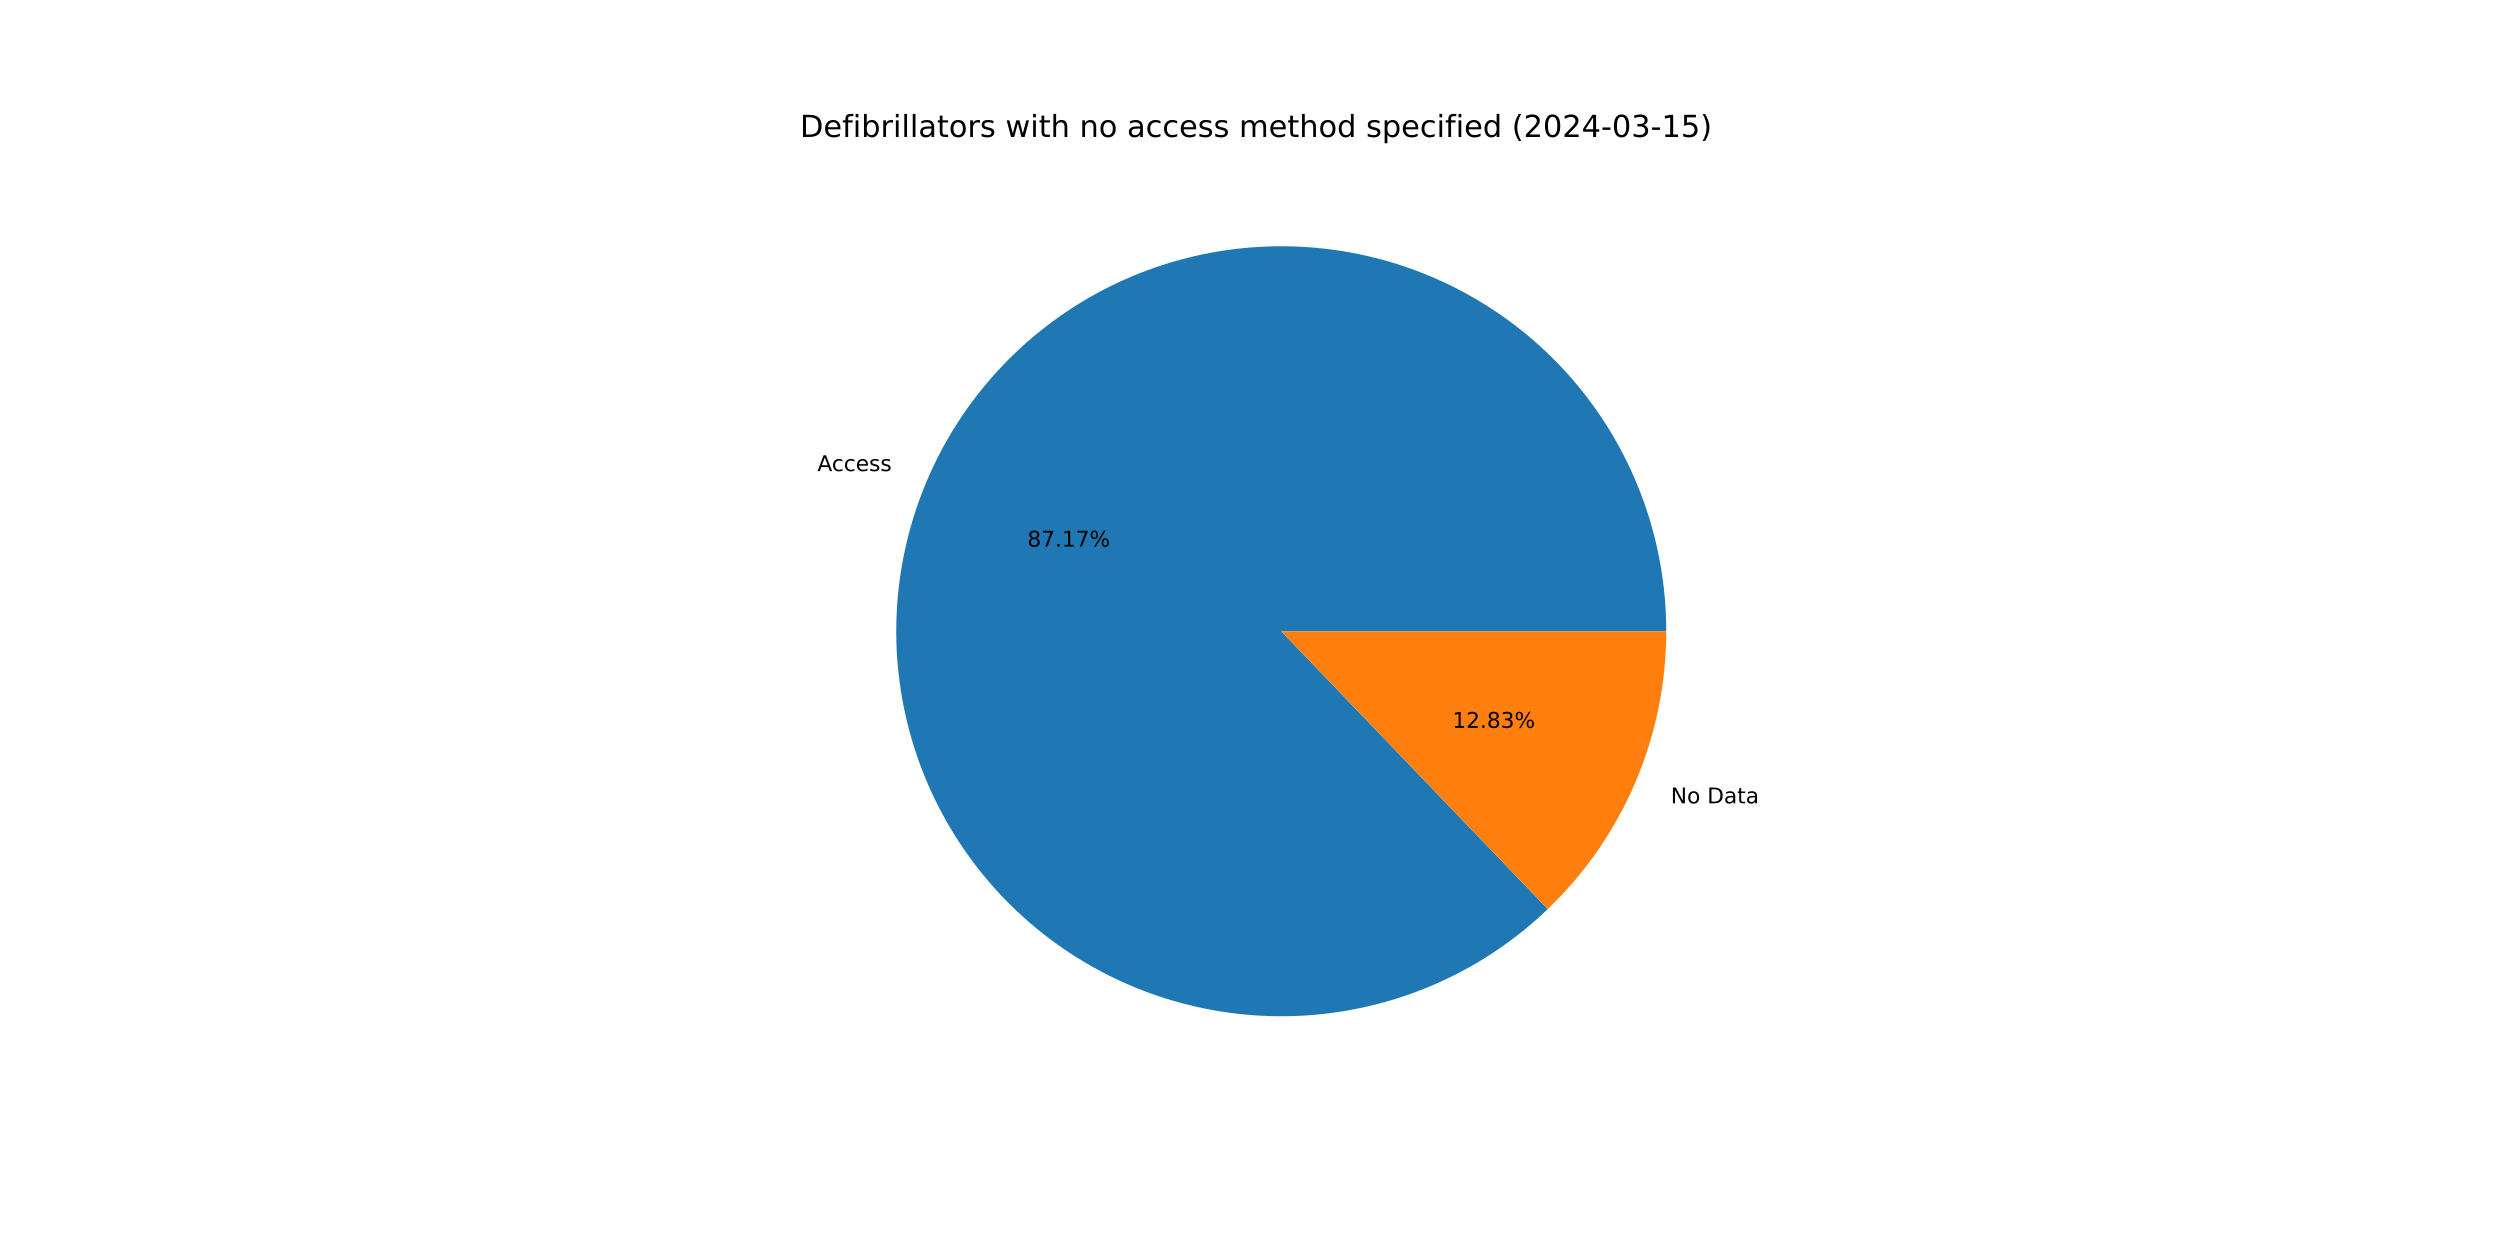
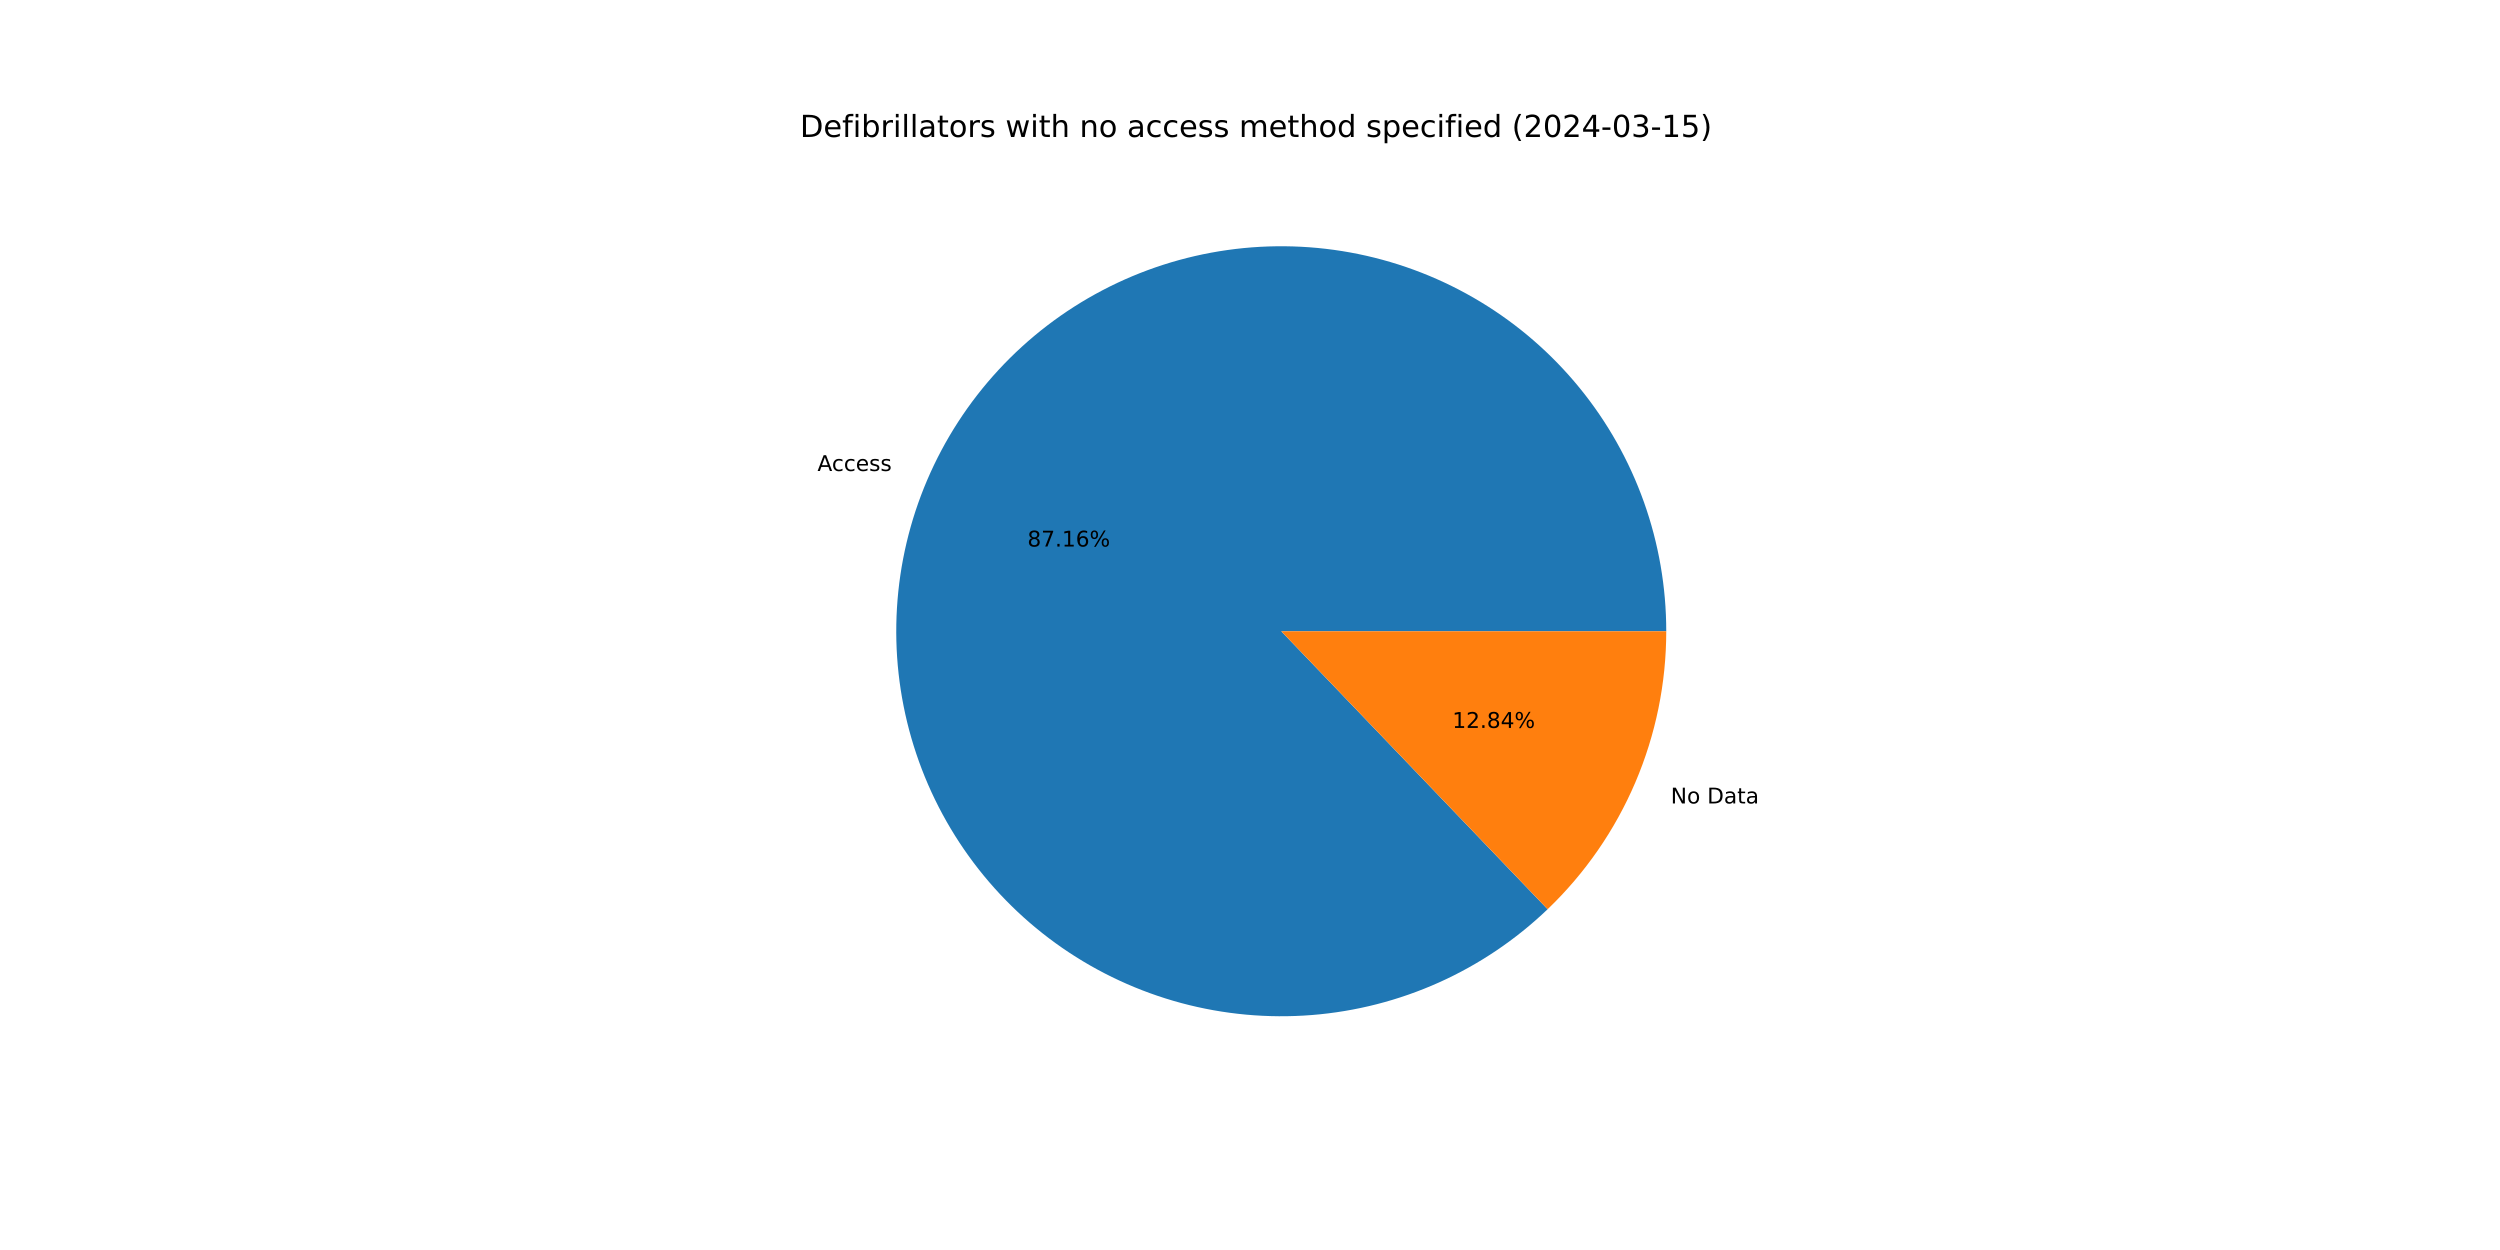
<svg xmlns="http://www.w3.org/2000/svg" xmlns:xlink="http://www.w3.org/1999/xlink" width="1152pt" height="576pt" viewBox="0 0 1152 576" version="1.1">
  <defs>
    <style type="text/css">*{stroke-linejoin: round; stroke-linecap: butt}</style>
  </defs>
  <g id="figure_1">
    <g id="patch_1">
      <path d="M 0 576  L 1152 576  L 1152 0  L 0 0  z " style="fill: #ffffff" />
    </g>
    <g id="axes_1">
      <g id="patch_2">
-         <path d="M 767.808 290.88  C 767.808 270.588 764.326 250.445 757.515 231.33  C 750.703 212.215 740.663 194.41 727.83 178.69  C 714.998 162.971 699.563 149.569 682.198 139.069  C 664.834 128.568 645.796 121.125 625.914 117.063  C 606.032 113.001 585.6 112.38 565.509 115.227  C 545.417 118.074 525.962 124.347 507.992 133.773  C 490.022 143.199 473.801 155.639 460.038 170.55  C 446.274 185.461 435.17 202.624 427.211 221.29  C 419.251 239.956 414.552 259.85 413.32 280.105  C 412.087 300.36 414.339 320.677 419.977 340.17  C 425.615 359.663 434.555 378.046 446.41 394.516  C 458.264 410.986 472.856 425.3 489.551 436.836  C 506.246 448.371 524.796 456.957 544.394 462.219  C 563.993 467.481 584.349 469.342 604.577 467.721  C 624.804 466.099 644.604 461.019 663.114 452.702  C 681.623 444.385 698.569 432.953 713.213 418.906  L 590.4 290.88  z " style="fill: #1f77b4" />
+         <path d="M 767.808 290.88  C 767.808 270.59 764.327 250.449 757.517 231.336  C 750.707 212.223 740.668 194.419 727.838 178.7  C 715.008 162.981 699.576 149.579 682.214 139.078  C 664.853 128.578 645.818 121.133 625.939 117.068  C 606.06 113.003 585.63 112.379 565.54 115.222  C 545.45 118.066 525.996 124.335 508.026 133.756  C 490.055 143.177 473.834 155.612 460.068 170.518  C 446.302 185.424 435.195 202.582 427.23 221.244  C 419.266 239.905 414.562 259.796 413.323 280.048  C 412.084 300.3 414.329 320.616 419.959 340.109  C 425.59 359.603 434.523 377.987 446.369 394.459  C 458.215 410.932 472.801 425.251 489.489 436.793  C 506.177 448.334 524.722 456.927 544.315 462.198  C 563.909 467.469 584.263 469.339 604.489 467.728  C 624.715 466.116 644.515 461.047 663.027 452.741  C 681.539 444.434 698.49 433.013 713.14 418.975  L 590.4 290.88  z " style="fill: #1f77b4" />
      </g>
      <g id="patch_3">
-         <path d="M 713.213 418.906  C 730.473 402.348 744.208 382.471 753.589 360.47  C 762.971 338.47 767.808 314.797 767.808 290.88  L 590.4 290.88  z " style="fill: #ff7f0e" />
+         <path d="M 713.14 418.975  C 730.422 402.416 744.175 382.53 753.57 360.516  C 762.964 338.503 767.808 314.814 767.808 290.88  L 590.4 290.88  z " style="fill: #ff7f0e" />
      </g>
      <g id="matplotlib.axis_1" />
      <g id="matplotlib.axis_2" />
      <g id="text_1">
-         <g transform="translate(376.6572 217.0902) scale(0.1 -0.1)">
+         <g transform="translate(376.6789 217.0392) scale(0.1 -0.1)">
          <defs>
            <path id="DejaVuSans-41" d="M 2188 4044  L 1331 1722  L 3047 1722  L 2188 4044  z M 1831 4666  L 2547 4666  L 4325 0  L 3669 0  L 3244 1197  L 1141 1197  L 716 0  L 50 0  L 1831 4666  z " transform="scale(0.015625)" />
            <path id="DejaVuSans-63" d="M 3122 3366  L 3122 2828  Q 2878 2963 2633 3030  Q 2388 3097 2138 3097  Q 1578 3097 1268 2742  Q 959 2388 959 1747  Q 959 1106 1268 751  Q 1578 397 2138 397  Q 2388 397 2633 464  Q 2878 531 3122 666  L 3122 134  Q 2881 22 2623 -34  Q 2366 -91 2075 -91  Q 1284 -91 818 406  Q 353 903 353 1747  Q 353 2603 823 3093  Q 1294 3584 2113 3584  Q 2378 3584 2631 3529  Q 2884 3475 3122 3366  z " transform="scale(0.015625)" />
            <path id="DejaVuSans-65" d="M 3597 1894  L 3597 1613  L 953 1613  Q 991 1019 1311 708  Q 1631 397 2203 397  Q 2534 397 2845 478  Q 3156 559 3463 722  L 3463 178  Q 3153 47 2828 -22  Q 2503 -91 2169 -91  Q 1331 -91 842 396  Q 353 884 353 1716  Q 353 2575 817 3079  Q 1281 3584 2069 3584  Q 2775 3584 3186 3129  Q 3597 2675 3597 1894  z M 3022 2063  Q 3016 2534 2758 2815  Q 2500 3097 2075 3097  Q 1594 3097 1305 2825  Q 1016 2553 972 2059  L 3022 2063  z " transform="scale(0.015625)" />
            <path id="DejaVuSans-73" d="M 2834 3397  L 2834 2853  Q 2591 2978 2328 3040  Q 2066 3103 1784 3103  Q 1356 3103 1142 2972  Q 928 2841 928 2578  Q 928 2378 1081 2264  Q 1234 2150 1697 2047  L 1894 2003  Q 2506 1872 2764 1633  Q 3022 1394 3022 966  Q 3022 478 2636 193  Q 2250 -91 1575 -91  Q 1294 -91 989 -36  Q 684 19 347 128  L 347 722  Q 666 556 975 473  Q 1284 391 1588 391  Q 1994 391 2212 530  Q 2431 669 2431 922  Q 2431 1156 2273 1281  Q 2116 1406 1581 1522  L 1381 1569  Q 847 1681 609 1914  Q 372 2147 372 2553  Q 372 3047 722 3315  Q 1072 3584 1716 3584  Q 2034 3584 2315 3537  Q 2597 3491 2834 3397  z " transform="scale(0.015625)" />
          </defs>
          <use xlink:href="#DejaVuSans-41" />
          <use xlink:href="#DejaVuSans-63" x="66.658" />
          <use xlink:href="#DejaVuSans-63" x="121.639" />
          <use xlink:href="#DejaVuSans-65" x="176.619" />
          <use xlink:href="#DejaVuSans-73" x="238.143" />
          <use xlink:href="#DejaVuSans-73" x="290.242" />
        </g>
      </g>
      <g id="text_2">
-         <g transform="translate(473.4215 251.8853) scale(0.1 -0.1)">
+         <g transform="translate(473.4333 251.8575) scale(0.1 -0.1)">
          <defs>
            <path id="DejaVuSans-38" d="M 2034 2216  Q 1584 2216 1326 1975  Q 1069 1734 1069 1313  Q 1069 891 1326 650  Q 1584 409 2034 409  Q 2484 409 2743 651  Q 3003 894 3003 1313  Q 3003 1734 2745 1975  Q 2488 2216 2034 2216  z M 1403 2484  Q 997 2584 770 2862  Q 544 3141 544 3541  Q 544 4100 942 4425  Q 1341 4750 2034 4750  Q 2731 4750 3128 4425  Q 3525 4100 3525 3541  Q 3525 3141 3298 2862  Q 3072 2584 2669 2484  Q 3125 2378 3379 2068  Q 3634 1759 3634 1313  Q 3634 634 3220 271  Q 2806 -91 2034 -91  Q 1263 -91 848 271  Q 434 634 434 1313  Q 434 1759 690 2068  Q 947 2378 1403 2484  z M 1172 3481  Q 1172 3119 1398 2916  Q 1625 2713 2034 2713  Q 2441 2713 2670 2916  Q 2900 3119 2900 3481  Q 2900 3844 2670 4047  Q 2441 4250 2034 4250  Q 1625 4250 1398 4047  Q 1172 3844 1172 3481  z " transform="scale(0.015625)" />
            <path id="DejaVuSans-37" d="M 525 4666  L 3525 4666  L 3525 4397  L 1831 0  L 1172 0  L 2766 4134  L 525 4134  L 525 4666  z " transform="scale(0.015625)" />
            <path id="DejaVuSans-2e" d="M 684 794  L 1344 794  L 1344 0  L 684 0  L 684 794  z " transform="scale(0.015625)" />
            <path id="DejaVuSans-31" d="M 794 531  L 1825 531  L 1825 4091  L 703 3866  L 703 4441  L 1819 4666  L 2450 4666  L 2450 531  L 3481 531  L 3481 0  L 794 0  L 794 531  z " transform="scale(0.015625)" />
+             <path id="DejaVuSans-36" d="M 2113 2584  Q 1688 2584 1439 2293  Q 1191 2003 1191 1497  Q 1191 994 1439 701  Q 1688 409 2113 409  Q 2538 409 2786 701  Q 3034 994 3034 1497  Q 3034 2003 2786 2293  Q 2538 2584 2113 2584  z M 3366 4563  L 3366 3988  Q 3128 4100 2886 4159  Q 2644 4219 2406 4219  Q 1781 4219 1451 3797  Q 1122 3375 1075 2522  Q 1259 2794 1537 2939  Q 1816 3084 2150 3084  Q 2853 3084 3261 2657  Q 3669 2231 3669 1497  Q 3669 778 3244 343  Q 2819 -91 2113 -91  Q 1303 -91 875 529  Q 447 1150 447 2328  Q 447 3434 972 4092  Q 1497 4750 2381 4750  Q 2619 4750 2861 4703  Q 3103 4656 3366 4563  z " transform="scale(0.015625)" />
            <path id="DejaVuSans-25" d="M 4653 2053  Q 4381 2053 4226 1822  Q 4072 1591 4072 1178  Q 4072 772 4226 539  Q 4381 306 4653 306  Q 4919 306 5073 539  Q 5228 772 5228 1178  Q 5228 1588 5073 1820  Q 4919 2053 4653 2053  z M 4653 2450  Q 5147 2450 5437 2106  Q 5728 1763 5728 1178  Q 5728 594 5436 251  Q 5144 -91 4653 -91  Q 4153 -91 3862 251  Q 3572 594 3572 1178  Q 3572 1766 3864 2108  Q 4156 2450 4653 2450  z M 1428 4353  Q 1159 4353 1004 4120  Q 850 3888 850 3481  Q 850 3069 1003 2837  Q 1156 2606 1428 2606  Q 1700 2606 1854 2837  Q 2009 3069 2009 3481  Q 2009 3884 1853 4118  Q 1697 4353 1428 4353  z M 4250 4750  L 4750 4750  L 1831 -91  L 1331 -91  L 4250 4750  z M 1428 4750  Q 1922 4750 2215 4408  Q 2509 4066 2509 3481  Q 2509 2891 2217 2550  Q 1925 2209 1428 2209  Q 931 2209 642 2551  Q 353 2894 353 3481  Q 353 4063 643 4406  Q 934 4750 1428 4750  z " transform="scale(0.015625)" />
          </defs>
          <use xlink:href="#DejaVuSans-38" />
          <use xlink:href="#DejaVuSans-37" x="63.623" />
          <use xlink:href="#DejaVuSans-2e" x="127.246" />
          <use xlink:href="#DejaVuSans-31" x="159.033" />
-           <use xlink:href="#DejaVuSans-37" x="222.656" />
+           <use xlink:href="#DejaVuSans-36" x="222.656" />
          <use xlink:href="#DejaVuSans-25" x="286.279" />
        </g>
      </g>
      <g id="text_3">
-         <g transform="translate(769.9084 370.1886) scale(0.1 -0.1)">
+         <g transform="translate(769.8867 370.2395) scale(0.1 -0.1)">
          <defs>
            <path id="DejaVuSans-4e" d="M 628 4666  L 1478 4666  L 3547 763  L 3547 4666  L 4159 4666  L 4159 0  L 3309 0  L 1241 3903  L 1241 0  L 628 0  L 628 4666  z " transform="scale(0.015625)" />
            <path id="DejaVuSans-6f" d="M 1959 3097  Q 1497 3097 1228 2736  Q 959 2375 959 1747  Q 959 1119 1226 758  Q 1494 397 1959 397  Q 2419 397 2687 759  Q 2956 1122 2956 1747  Q 2956 2369 2687 2733  Q 2419 3097 1959 3097  z M 1959 3584  Q 2709 3584 3137 3096  Q 3566 2609 3566 1747  Q 3566 888 3137 398  Q 2709 -91 1959 -91  Q 1206 -91 779 398  Q 353 888 353 1747  Q 353 2609 779 3096  Q 1206 3584 1959 3584  z " transform="scale(0.015625)" />
            <path id="DejaVuSans-20" transform="scale(0.015625)" />
            <path id="DejaVuSans-44" d="M 1259 4147  L 1259 519  L 2022 519  Q 2988 519 3436 956  Q 3884 1394 3884 2338  Q 3884 3275 3436 3711  Q 2988 4147 2022 4147  L 1259 4147  z M 628 4666  L 1925 4666  Q 3281 4666 3915 4102  Q 4550 3538 4550 2338  Q 4550 1131 3912 565  Q 3275 0 1925 0  L 628 0  L 628 4666  z " transform="scale(0.015625)" />
            <path id="DejaVuSans-61" d="M 2194 1759  Q 1497 1759 1228 1600  Q 959 1441 959 1056  Q 959 750 1161 570  Q 1363 391 1709 391  Q 2188 391 2477 730  Q 2766 1069 2766 1631  L 2766 1759  L 2194 1759  z M 3341 1997  L 3341 0  L 2766 0  L 2766 531  Q 2569 213 2275 61  Q 1981 -91 1556 -91  Q 1019 -91 701 211  Q 384 513 384 1019  Q 384 1609 779 1909  Q 1175 2209 1959 2209  L 2766 2209  L 2766 2266  Q 2766 2663 2505 2880  Q 2244 3097 1772 3097  Q 1472 3097 1187 3025  Q 903 2953 641 2809  L 641 3341  Q 956 3463 1253 3523  Q 1550 3584 1831 3584  Q 2591 3584 2966 3190  Q 3341 2797 3341 1997  z " transform="scale(0.015625)" />
            <path id="DejaVuSans-74" d="M 1172 4494  L 1172 3500  L 2356 3500  L 2356 3053  L 1172 3053  L 1172 1153  Q 1172 725 1289 603  Q 1406 481 1766 481  L 2356 481  L 2356 0  L 1766 0  Q 1100 0 847 248  Q 594 497 594 1153  L 594 3053  L 172 3053  L 172 3500  L 594 3500  L 594 4494  L 1172 4494  z " transform="scale(0.015625)" />
          </defs>
          <use xlink:href="#DejaVuSans-4e" />
          <use xlink:href="#DejaVuSans-6f" x="74.805" />
          <use xlink:href="#DejaVuSans-20" x="135.986" />
          <use xlink:href="#DejaVuSans-44" x="167.773" />
          <use xlink:href="#DejaVuSans-61" x="244.775" />
          <use xlink:href="#DejaVuSans-74" x="306.055" />
          <use xlink:href="#DejaVuSans-61" x="345.264" />
        </g>
      </g>
      <g id="text_4">
-         <g transform="translate(669.2488 335.3935) scale(0.1 -0.1)">
+         <g transform="translate(669.237 335.4213) scale(0.1 -0.1)">
          <defs>
            <path id="DejaVuSans-32" d="M 1228 531  L 3431 531  L 3431 0  L 469 0  L 469 531  Q 828 903 1448 1529  Q 2069 2156 2228 2338  Q 2531 2678 2651 2914  Q 2772 3150 2772 3378  Q 2772 3750 2511 3984  Q 2250 4219 1831 4219  Q 1534 4219 1204 4116  Q 875 4013 500 3803  L 500 4441  Q 881 4594 1212 4672  Q 1544 4750 1819 4750  Q 2544 4750 2975 4387  Q 3406 4025 3406 3419  Q 3406 3131 3298 2873  Q 3191 2616 2906 2266  Q 2828 2175 2409 1742  Q 1991 1309 1228 531  z " transform="scale(0.015625)" />
-             <path id="DejaVuSans-33" d="M 2597 2516  Q 3050 2419 3304 2112  Q 3559 1806 3559 1356  Q 3559 666 3084 287  Q 2609 -91 1734 -91  Q 1441 -91 1130 -33  Q 819 25 488 141  L 488 750  Q 750 597 1062 519  Q 1375 441 1716 441  Q 2309 441 2620 675  Q 2931 909 2931 1356  Q 2931 1769 2642 2001  Q 2353 2234 1838 2234  L 1294 2234  L 1294 2753  L 1863 2753  Q 2328 2753 2575 2939  Q 2822 3125 2822 3475  Q 2822 3834 2567 4026  Q 2313 4219 1838 4219  Q 1578 4219 1281 4162  Q 984 4106 628 3988  L 628 4550  Q 988 4650 1302 4700  Q 1616 4750 1894 4750  Q 2613 4750 3031 4423  Q 3450 4097 3450 3541  Q 3450 3153 3228 2886  Q 3006 2619 2597 2516  z " transform="scale(0.015625)" />
+             <path id="DejaVuSans-34" d="M 2419 4116  L 825 1625  L 2419 1625  L 2419 4116  z M 2253 4666  L 3047 4666  L 3047 1625  L 3713 1625  L 3713 1100  L 3047 1100  L 3047 0  L 2419 0  L 2419 1100  L 313 1100  L 313 1709  L 2253 4666  z " transform="scale(0.015625)" />
          </defs>
          <use xlink:href="#DejaVuSans-31" />
          <use xlink:href="#DejaVuSans-32" x="63.623" />
          <use xlink:href="#DejaVuSans-2e" x="127.246" />
          <use xlink:href="#DejaVuSans-38" x="159.033" />
-           <use xlink:href="#DejaVuSans-33" x="222.656" />
+           <use xlink:href="#DejaVuSans-34" x="222.656" />
          <use xlink:href="#DejaVuSans-25" x="286.279" />
        </g>
      </g>
      <g id="text_5">
        <g transform="translate(368.64 63.12) scale(0.14 -0.14)">
          <defs>
            <path id="DejaVuSans-66" d="M 2375 4863  L 2375 4384  L 1825 4384  Q 1516 4384 1395 4259  Q 1275 4134 1275 3809  L 1275 3500  L 2222 3500  L 2222 3053  L 1275 3053  L 1275 0  L 697 0  L 697 3053  L 147 3053  L 147 3500  L 697 3500  L 697 3744  Q 697 4328 969 4595  Q 1241 4863 1831 4863  L 2375 4863  z " transform="scale(0.015625)" />
            <path id="DejaVuSans-69" d="M 603 3500  L 1178 3500  L 1178 0  L 603 0  L 603 3500  z M 603 4863  L 1178 4863  L 1178 4134  L 603 4134  L 603 4863  z " transform="scale(0.015625)" />
            <path id="DejaVuSans-62" d="M 3116 1747  Q 3116 2381 2855 2742  Q 2594 3103 2138 3103  Q 1681 3103 1420 2742  Q 1159 2381 1159 1747  Q 1159 1113 1420 752  Q 1681 391 2138 391  Q 2594 391 2855 752  Q 3116 1113 3116 1747  z M 1159 2969  Q 1341 3281 1617 3432  Q 1894 3584 2278 3584  Q 2916 3584 3314 3078  Q 3713 2572 3713 1747  Q 3713 922 3314 415  Q 2916 -91 2278 -91  Q 1894 -91 1617 61  Q 1341 213 1159 525  L 1159 0  L 581 0  L 581 4863  L 1159 4863  L 1159 2969  z " transform="scale(0.015625)" />
            <path id="DejaVuSans-72" d="M 2631 2963  Q 2534 3019 2420 3045  Q 2306 3072 2169 3072  Q 1681 3072 1420 2755  Q 1159 2438 1159 1844  L 1159 0  L 581 0  L 581 3500  L 1159 3500  L 1159 2956  Q 1341 3275 1631 3429  Q 1922 3584 2338 3584  Q 2397 3584 2469 3576  Q 2541 3569 2628 3553  L 2631 2963  z " transform="scale(0.015625)" />
            <path id="DejaVuSans-6c" d="M 603 4863  L 1178 4863  L 1178 0  L 603 0  L 603 4863  z " transform="scale(0.015625)" />
            <path id="DejaVuSans-77" d="M 269 3500  L 844 3500  L 1563 769  L 2278 3500  L 2956 3500  L 3675 769  L 4391 3500  L 4966 3500  L 4050 0  L 3372 0  L 2619 2869  L 1863 0  L 1184 0  L 269 3500  z " transform="scale(0.015625)" />
            <path id="DejaVuSans-68" d="M 3513 2113  L 3513 0  L 2938 0  L 2938 2094  Q 2938 2591 2744 2837  Q 2550 3084 2163 3084  Q 1697 3084 1428 2787  Q 1159 2491 1159 1978  L 1159 0  L 581 0  L 581 4863  L 1159 4863  L 1159 2956  Q 1366 3272 1645 3428  Q 1925 3584 2291 3584  Q 2894 3584 3203 3211  Q 3513 2838 3513 2113  z " transform="scale(0.015625)" />
            <path id="DejaVuSans-6e" d="M 3513 2113  L 3513 0  L 2938 0  L 2938 2094  Q 2938 2591 2744 2837  Q 2550 3084 2163 3084  Q 1697 3084 1428 2787  Q 1159 2491 1159 1978  L 1159 0  L 581 0  L 581 3500  L 1159 3500  L 1159 2956  Q 1366 3272 1645 3428  Q 1925 3584 2291 3584  Q 2894 3584 3203 3211  Q 3513 2838 3513 2113  z " transform="scale(0.015625)" />
            <path id="DejaVuSans-6d" d="M 3328 2828  Q 3544 3216 3844 3400  Q 4144 3584 4550 3584  Q 5097 3584 5394 3201  Q 5691 2819 5691 2113  L 5691 0  L 5113 0  L 5113 2094  Q 5113 2597 4934 2840  Q 4756 3084 4391 3084  Q 3944 3084 3684 2787  Q 3425 2491 3425 1978  L 3425 0  L 2847 0  L 2847 2094  Q 2847 2600 2669 2842  Q 2491 3084 2119 3084  Q 1678 3084 1418 2786  Q 1159 2488 1159 1978  L 1159 0  L 581 0  L 581 3500  L 1159 3500  L 1159 2956  Q 1356 3278 1631 3431  Q 1906 3584 2284 3584  Q 2666 3584 2933 3390  Q 3200 3197 3328 2828  z " transform="scale(0.015625)" />
            <path id="DejaVuSans-64" d="M 2906 2969  L 2906 4863  L 3481 4863  L 3481 0  L 2906 0  L 2906 525  Q 2725 213 2448 61  Q 2172 -91 1784 -91  Q 1150 -91 751 415  Q 353 922 353 1747  Q 353 2572 751 3078  Q 1150 3584 1784 3584  Q 2172 3584 2448 3432  Q 2725 3281 2906 2969  z M 947 1747  Q 947 1113 1208 752  Q 1469 391 1925 391  Q 2381 391 2643 752  Q 2906 1113 2906 1747  Q 2906 2381 2643 2742  Q 2381 3103 1925 3103  Q 1469 3103 1208 2742  Q 947 2381 947 1747  z " transform="scale(0.015625)" />
            <path id="DejaVuSans-70" d="M 1159 525  L 1159 -1331  L 581 -1331  L 581 3500  L 1159 3500  L 1159 2969  Q 1341 3281 1617 3432  Q 1894 3584 2278 3584  Q 2916 3584 3314 3078  Q 3713 2572 3713 1747  Q 3713 922 3314 415  Q 2916 -91 2278 -91  Q 1894 -91 1617 61  Q 1341 213 1159 525  z M 3116 1747  Q 3116 2381 2855 2742  Q 2594 3103 2138 3103  Q 1681 3103 1420 2742  Q 1159 2381 1159 1747  Q 1159 1113 1420 752  Q 1681 391 2138 391  Q 2594 391 2855 752  Q 3116 1113 3116 1747  z " transform="scale(0.015625)" />
            <path id="DejaVuSans-28" d="M 1984 4856  Q 1566 4138 1362 3434  Q 1159 2731 1159 2009  Q 1159 1288 1364 580  Q 1569 -128 1984 -844  L 1484 -844  Q 1016 -109 783 600  Q 550 1309 550 2009  Q 550 2706 781 3412  Q 1013 4119 1484 4856  L 1984 4856  z " transform="scale(0.015625)" />
            <path id="DejaVuSans-30" d="M 2034 4250  Q 1547 4250 1301 3770  Q 1056 3291 1056 2328  Q 1056 1369 1301 889  Q 1547 409 2034 409  Q 2525 409 2770 889  Q 3016 1369 3016 2328  Q 3016 3291 2770 3770  Q 2525 4250 2034 4250  z M 2034 4750  Q 2819 4750 3233 4129  Q 3647 3509 3647 2328  Q 3647 1150 3233 529  Q 2819 -91 2034 -91  Q 1250 -91 836 529  Q 422 1150 422 2328  Q 422 3509 836 4129  Q 1250 4750 2034 4750  z " transform="scale(0.015625)" />
-             <path id="DejaVuSans-34" d="M 2419 4116  L 825 1625  L 2419 1625  L 2419 4116  z M 2253 4666  L 3047 4666  L 3047 1625  L 3713 1625  L 3713 1100  L 3047 1100  L 3047 0  L 2419 0  L 2419 1100  L 313 1100  L 313 1709  L 2253 4666  z " transform="scale(0.015625)" />
            <path id="DejaVuSans-2d" d="M 313 2009  L 1997 2009  L 1997 1497  L 313 1497  L 313 2009  z " transform="scale(0.015625)" />
+             <path id="DejaVuSans-33" d="M 2597 2516  Q 3050 2419 3304 2112  Q 3559 1806 3559 1356  Q 3559 666 3084 287  Q 2609 -91 1734 -91  Q 1441 -91 1130 -33  Q 819 25 488 141  L 488 750  Q 750 597 1062 519  Q 1375 441 1716 441  Q 2309 441 2620 675  Q 2931 909 2931 1356  Q 2931 1769 2642 2001  Q 2353 2234 1838 2234  L 1294 2234  L 1294 2753  L 1863 2753  Q 2328 2753 2575 2939  Q 2822 3125 2822 3475  Q 2822 3834 2567 4026  Q 2313 4219 1838 4219  Q 1578 4219 1281 4162  Q 984 4106 628 3988  L 628 4550  Q 988 4650 1302 4700  Q 1616 4750 1894 4750  Q 2613 4750 3031 4423  Q 3450 4097 3450 3541  Q 3450 3153 3228 2886  Q 3006 2619 2597 2516  z " transform="scale(0.015625)" />
            <path id="DejaVuSans-35" d="M 691 4666  L 3169 4666  L 3169 4134  L 1269 4134  L 1269 2991  Q 1406 3038 1543 3061  Q 1681 3084 1819 3084  Q 2600 3084 3056 2656  Q 3513 2228 3513 1497  Q 3513 744 3044 326  Q 2575 -91 1722 -91  Q 1428 -91 1123 -41  Q 819 9 494 109  L 494 744  Q 775 591 1075 516  Q 1375 441 1709 441  Q 2250 441 2565 725  Q 2881 1009 2881 1497  Q 2881 1984 2565 2268  Q 2250 2553 1709 2553  Q 1456 2553 1204 2497  Q 953 2441 691 2322  L 691 4666  z " transform="scale(0.015625)" />
            <path id="DejaVuSans-29" d="M 513 4856  L 1013 4856  Q 1481 4119 1714 3412  Q 1947 2706 1947 2009  Q 1947 1309 1714 600  Q 1481 -109 1013 -844  L 513 -844  Q 928 -128 1133 580  Q 1338 1288 1338 2009  Q 1338 2731 1133 3434  Q 928 4138 513 4856  z " transform="scale(0.015625)" />
          </defs>
          <use xlink:href="#DejaVuSans-44" />
          <use xlink:href="#DejaVuSans-65" x="77.002" />
          <use xlink:href="#DejaVuSans-66" x="138.525" />
          <use xlink:href="#DejaVuSans-69" x="173.73" />
          <use xlink:href="#DejaVuSans-62" x="201.514" />
          <use xlink:href="#DejaVuSans-72" x="264.99" />
          <use xlink:href="#DejaVuSans-69" x="306.104" />
          <use xlink:href="#DejaVuSans-6c" x="333.887" />
          <use xlink:href="#DejaVuSans-6c" x="361.67" />
          <use xlink:href="#DejaVuSans-61" x="389.453" />
          <use xlink:href="#DejaVuSans-74" x="450.732" />
          <use xlink:href="#DejaVuSans-6f" x="489.941" />
          <use xlink:href="#DejaVuSans-72" x="551.123" />
          <use xlink:href="#DejaVuSans-73" x="592.236" />
          <use xlink:href="#DejaVuSans-20" x="644.336" />
          <use xlink:href="#DejaVuSans-77" x="676.123" />
          <use xlink:href="#DejaVuSans-69" x="757.91" />
          <use xlink:href="#DejaVuSans-74" x="785.693" />
          <use xlink:href="#DejaVuSans-68" x="824.902" />
          <use xlink:href="#DejaVuSans-20" x="888.281" />
          <use xlink:href="#DejaVuSans-6e" x="920.068" />
          <use xlink:href="#DejaVuSans-6f" x="983.447" />
          <use xlink:href="#DejaVuSans-20" x="1044.629" />
          <use xlink:href="#DejaVuSans-61" x="1076.416" />
          <use xlink:href="#DejaVuSans-63" x="1137.695" />
          <use xlink:href="#DejaVuSans-63" x="1192.676" />
          <use xlink:href="#DejaVuSans-65" x="1247.656" />
          <use xlink:href="#DejaVuSans-73" x="1309.18" />
          <use xlink:href="#DejaVuSans-73" x="1361.279" />
          <use xlink:href="#DejaVuSans-20" x="1413.379" />
          <use xlink:href="#DejaVuSans-6d" x="1445.166" />
          <use xlink:href="#DejaVuSans-65" x="1542.578" />
          <use xlink:href="#DejaVuSans-74" x="1604.102" />
          <use xlink:href="#DejaVuSans-68" x="1643.311" />
          <use xlink:href="#DejaVuSans-6f" x="1706.689" />
          <use xlink:href="#DejaVuSans-64" x="1767.871" />
          <use xlink:href="#DejaVuSans-20" x="1831.348" />
          <use xlink:href="#DejaVuSans-73" x="1863.135" />
          <use xlink:href="#DejaVuSans-70" x="1915.234" />
          <use xlink:href="#DejaVuSans-65" x="1978.711" />
          <use xlink:href="#DejaVuSans-63" x="2040.234" />
          <use xlink:href="#DejaVuSans-69" x="2095.215" />
          <use xlink:href="#DejaVuSans-66" x="2122.998" />
          <use xlink:href="#DejaVuSans-69" x="2158.203" />
          <use xlink:href="#DejaVuSans-65" x="2185.986" />
          <use xlink:href="#DejaVuSans-64" x="2247.51" />
          <use xlink:href="#DejaVuSans-20" x="2310.986" />
          <use xlink:href="#DejaVuSans-28" x="2342.773" />
          <use xlink:href="#DejaVuSans-32" x="2381.787" />
          <use xlink:href="#DejaVuSans-30" x="2445.41" />
          <use xlink:href="#DejaVuSans-32" x="2509.033" />
          <use xlink:href="#DejaVuSans-34" x="2572.656" />
          <use xlink:href="#DejaVuSans-2d" x="2636.279" />
          <use xlink:href="#DejaVuSans-30" x="2672.363" />
          <use xlink:href="#DejaVuSans-33" x="2735.986" />
          <use xlink:href="#DejaVuSans-2d" x="2799.609" />
          <use xlink:href="#DejaVuSans-31" x="2835.693" />
          <use xlink:href="#DejaVuSans-35" x="2899.316" />
          <use xlink:href="#DejaVuSans-29" x="2962.939" />
        </g>
      </g>
    </g>
  </g>
</svg>
